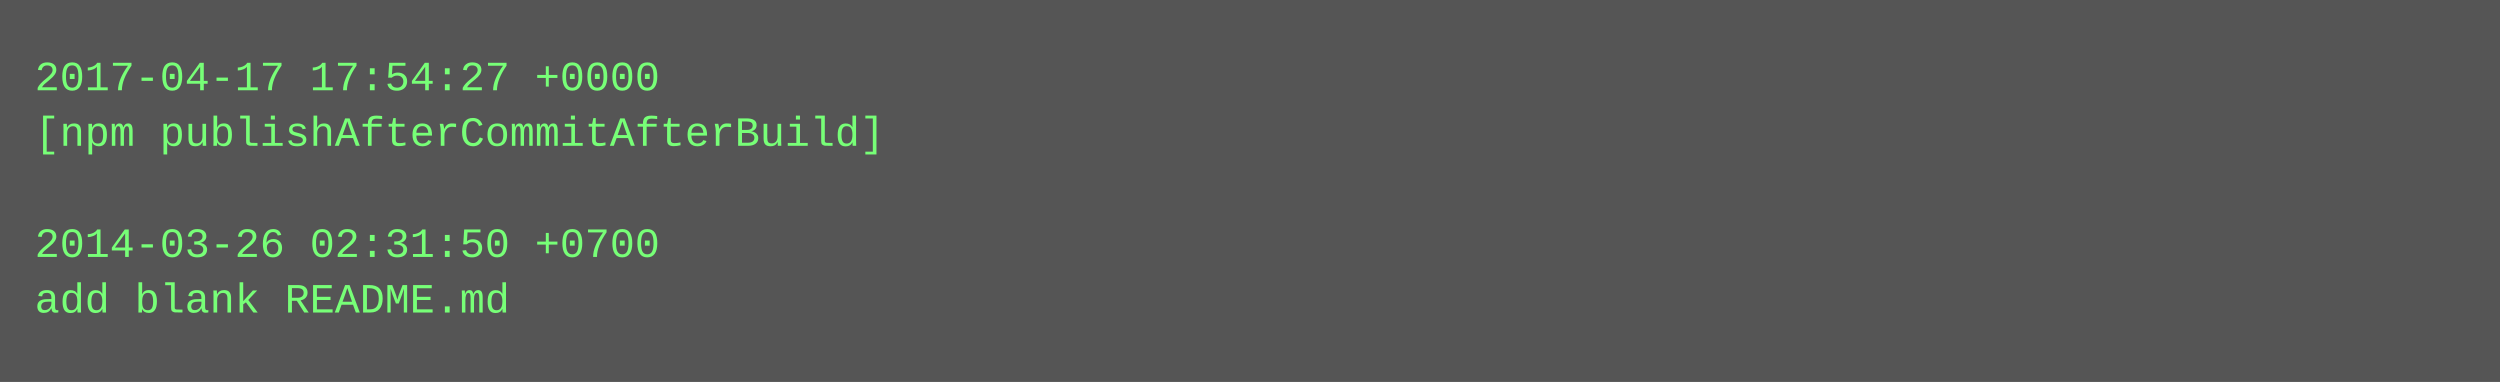
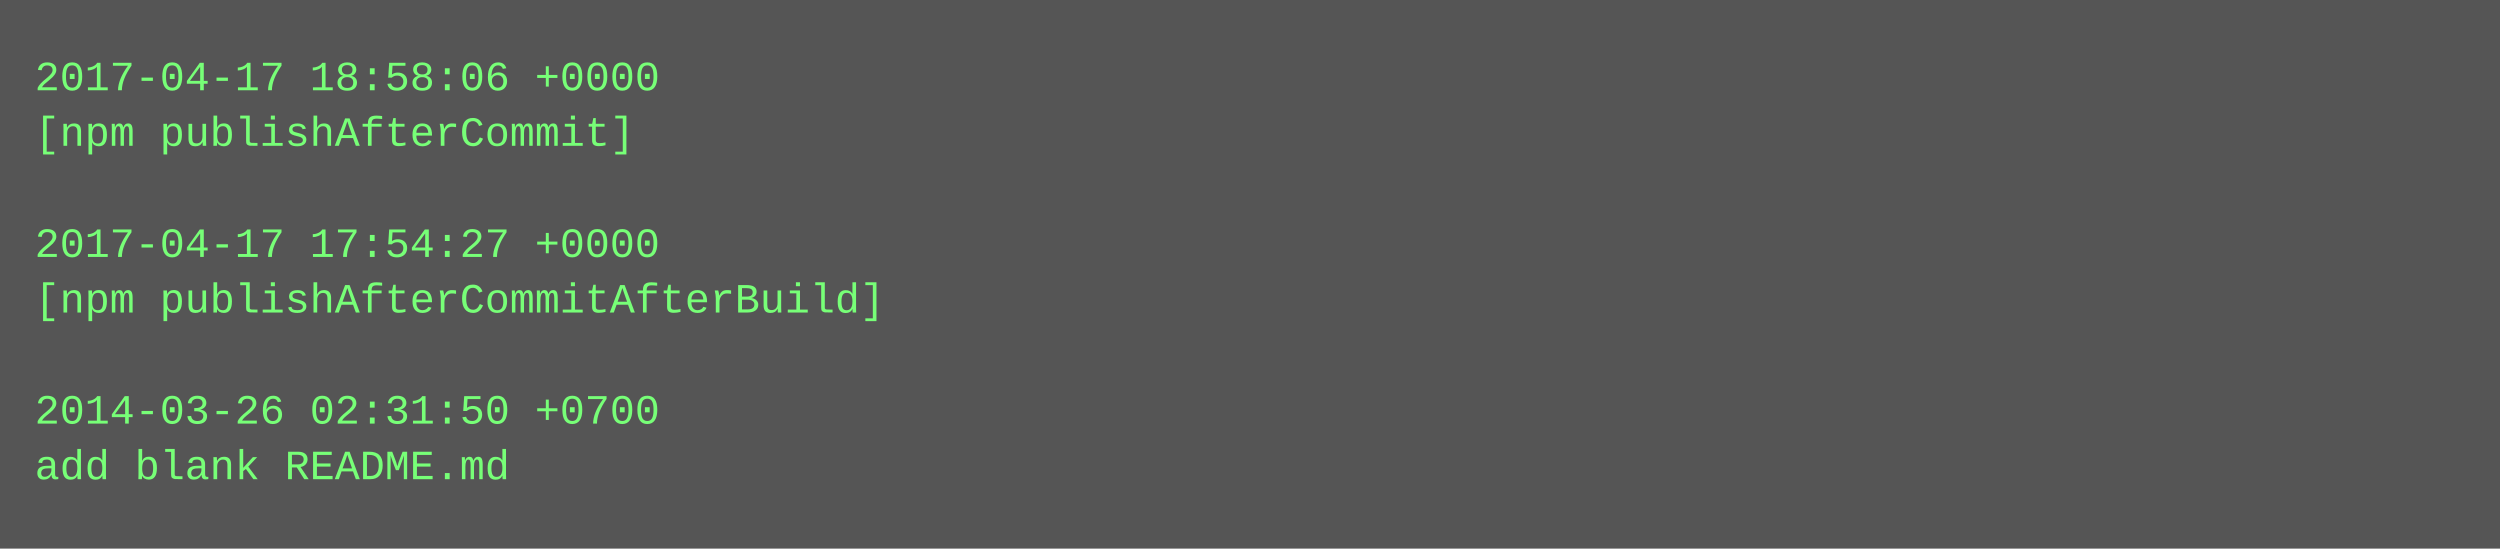
- <svg xmlns="http://www.w3.org/2000/svg" height="110" width="720">
-   <rect height="110" fill="#555" width="720" />
+ <svg xmlns="http://www.w3.org/2000/svg" height="158" width="720">
+   <rect height="158" fill="#555" width="720" />
  <text fill="#7f7" font-family="Courier New" font-size="12" xml:space="preserve">
-     <tspan x="10" y="26">2017-04-17 17:54:27 +0000</tspan>
-     <tspan x="10" y="42">[npm publishAfterCommitAfterBuild]</tspan>
+     <tspan x="10" y="26">2017-04-17 18:58:06 +0000</tspan>
+     <tspan x="10" y="42">[npm publishAfterCommit]</tspan>
    <tspan x="10" y="58" />
-     <tspan x="10" y="74">2014-03-26 02:31:50 +0700</tspan>
-     <tspan x="10" y="90">add blank README.md</tspan>
+     <tspan x="10" y="74">2017-04-17 17:54:27 +0000</tspan>
+     <tspan x="10" y="90">[npm publishAfterCommitAfterBuild]</tspan>
+     <tspan x="10" y="106" />
+     <tspan x="10" y="122">2014-03-26 02:31:50 +0700</tspan>
+     <tspan x="10" y="138">add blank README.md</tspan>
  </text>
</svg>
